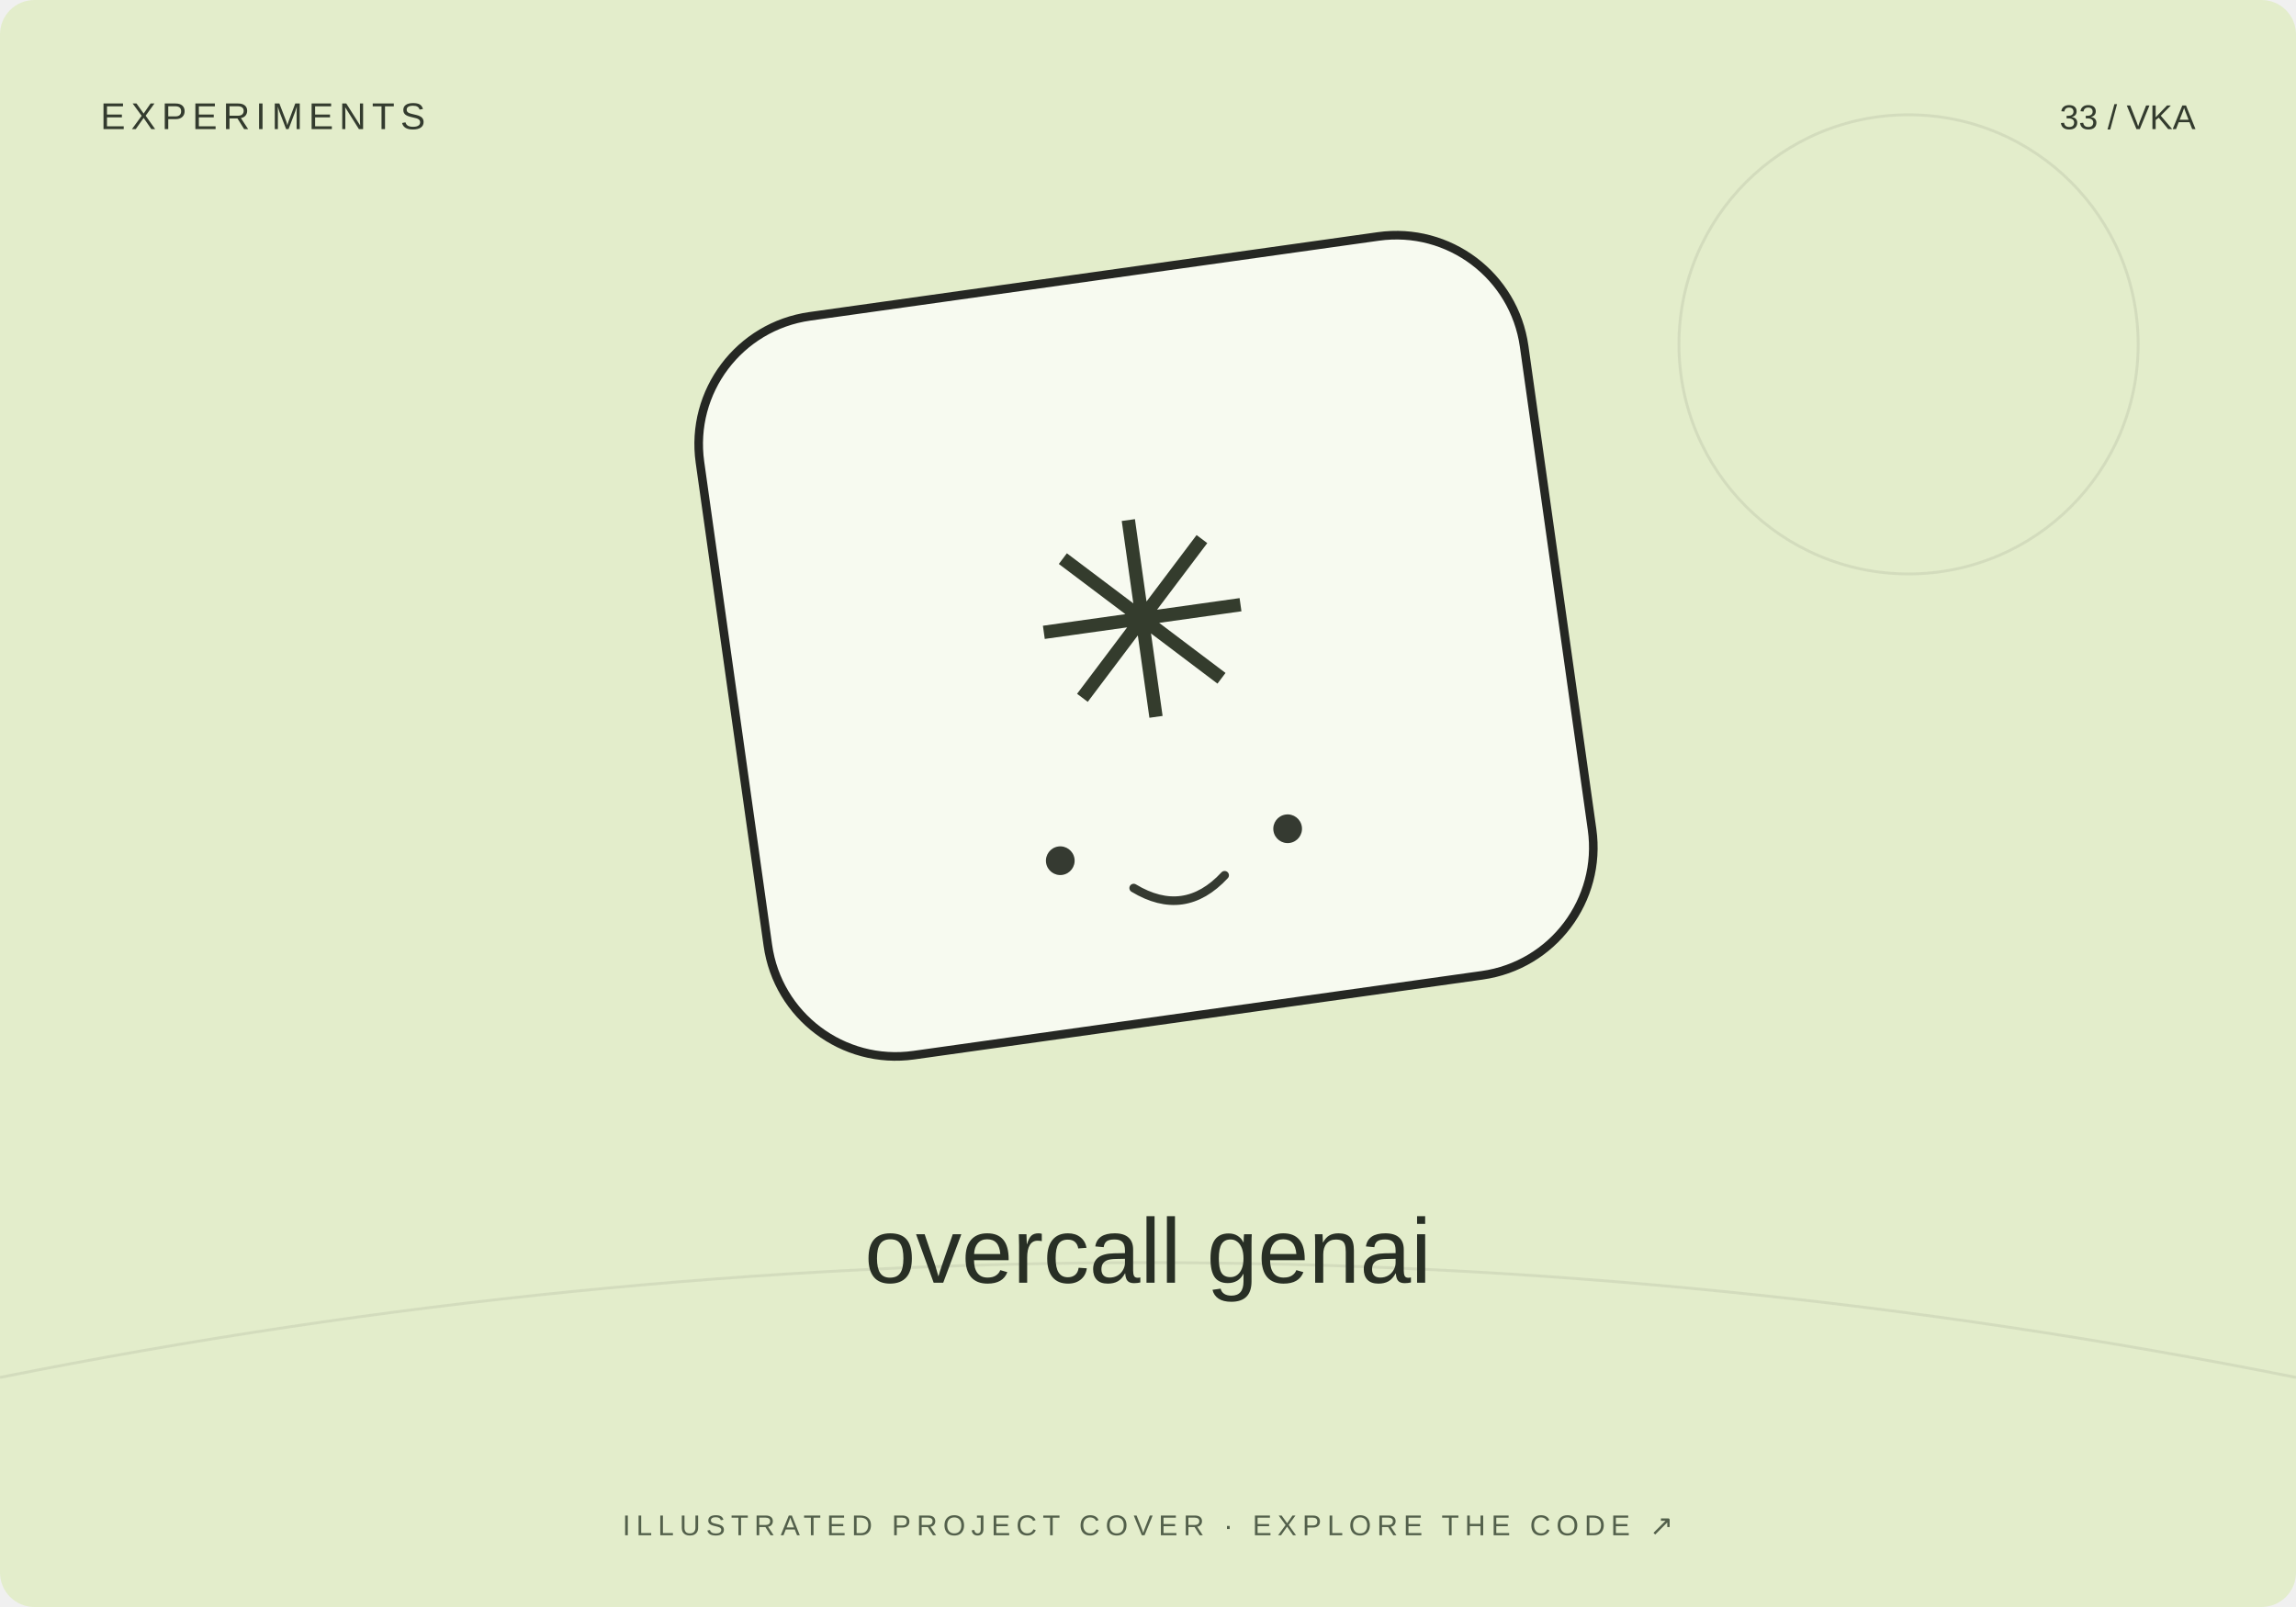
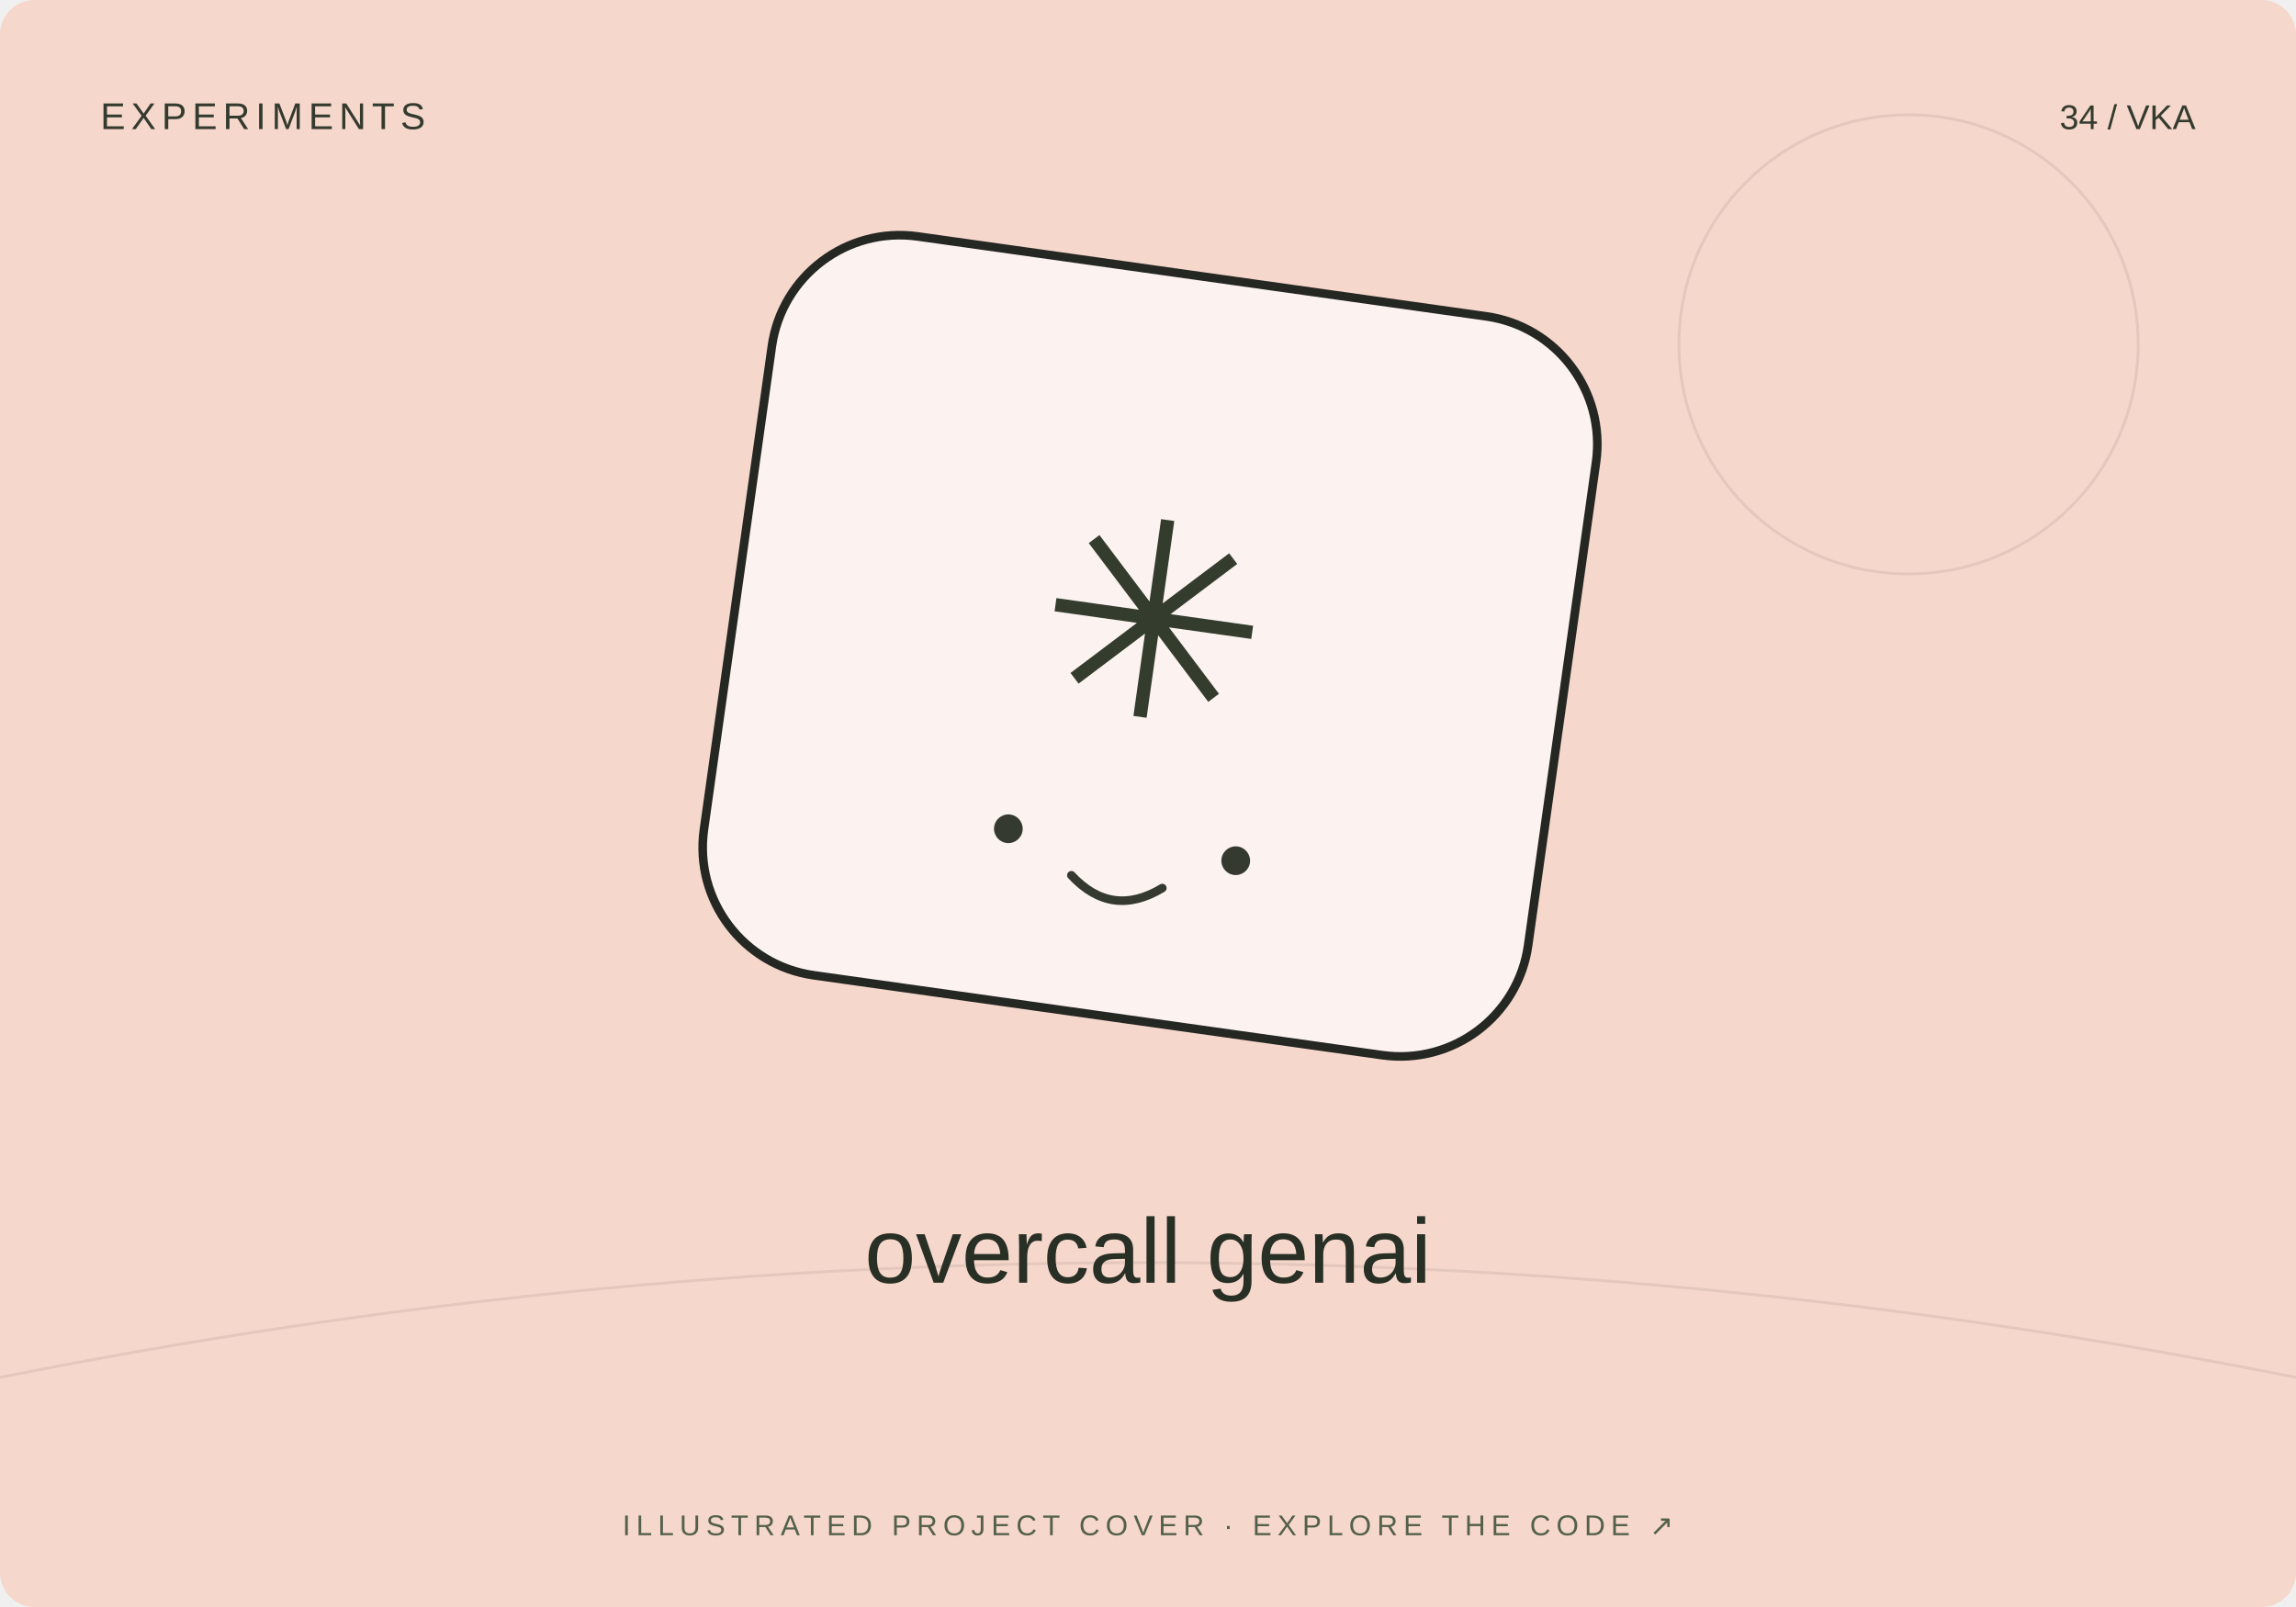
<svg xmlns="http://www.w3.org/2000/svg" width="800" height="560" viewBox="0 0 800 560">
-   <rect width="800" height="560" rx="12" fill="#e3edcb" />
+   <rect width="800" height="560" rx="12" fill="#f6d7cb" />
  <path d="M0 480Q400 400 800 480" stroke="#20231f" stroke-opacity=".08" fill="none" />
  <circle cx="665" cy="120" r="80" fill="none" stroke="#20231f" stroke-opacity=".08" />
-   <g transform="translate(400 230) rotate(-8)">
+   <g transform="translate(400 230) rotate(8)">
    <rect x="-145" y="-135" width="290" height="260" rx="45" fill="#fff" fill-opacity=".7" stroke="#252723" stroke-width="3" />
    <text y="20" text-anchor="middle" font-family="Arial,sans-serif" font-size="95" fill="#343c2d">✳</text>
    <circle cx="-40" cy="65" r="5" fill="#353a31" />
    <circle cx="40" cy="65" r="5" fill="#353a31" />
    <path d="M-16 78q16 13 32 0" fill="none" stroke="#353a31" stroke-width="3" stroke-linecap="round" />
  </g>
  <text x="35" y="45" font-size="13" font-family="Arial,sans-serif" fill="#333b2e" letter-spacing="2">EXPERIMENTS</text>
-   <text x="765" y="45" text-anchor="end" font-size="12" font-family="Arial,sans-serif" fill="#333b2e">33 / VKA</text>
+   <text x="765" y="45" text-anchor="end" font-size="12" font-family="Arial,sans-serif" fill="#333b2e">34 / VKA</text>
  <text x="400" y="447" text-anchor="middle" font-family="Arial,sans-serif" font-size="32" fill="#282f25">overcall genai</text>
  <text x="400" y="535" text-anchor="middle" font-family="Arial,sans-serif" font-size="10" fill="#53604b" letter-spacing="2">ILLUSTRATED PROJECT COVER · EXPLORE THE CODE ↗</text>
</svg>
